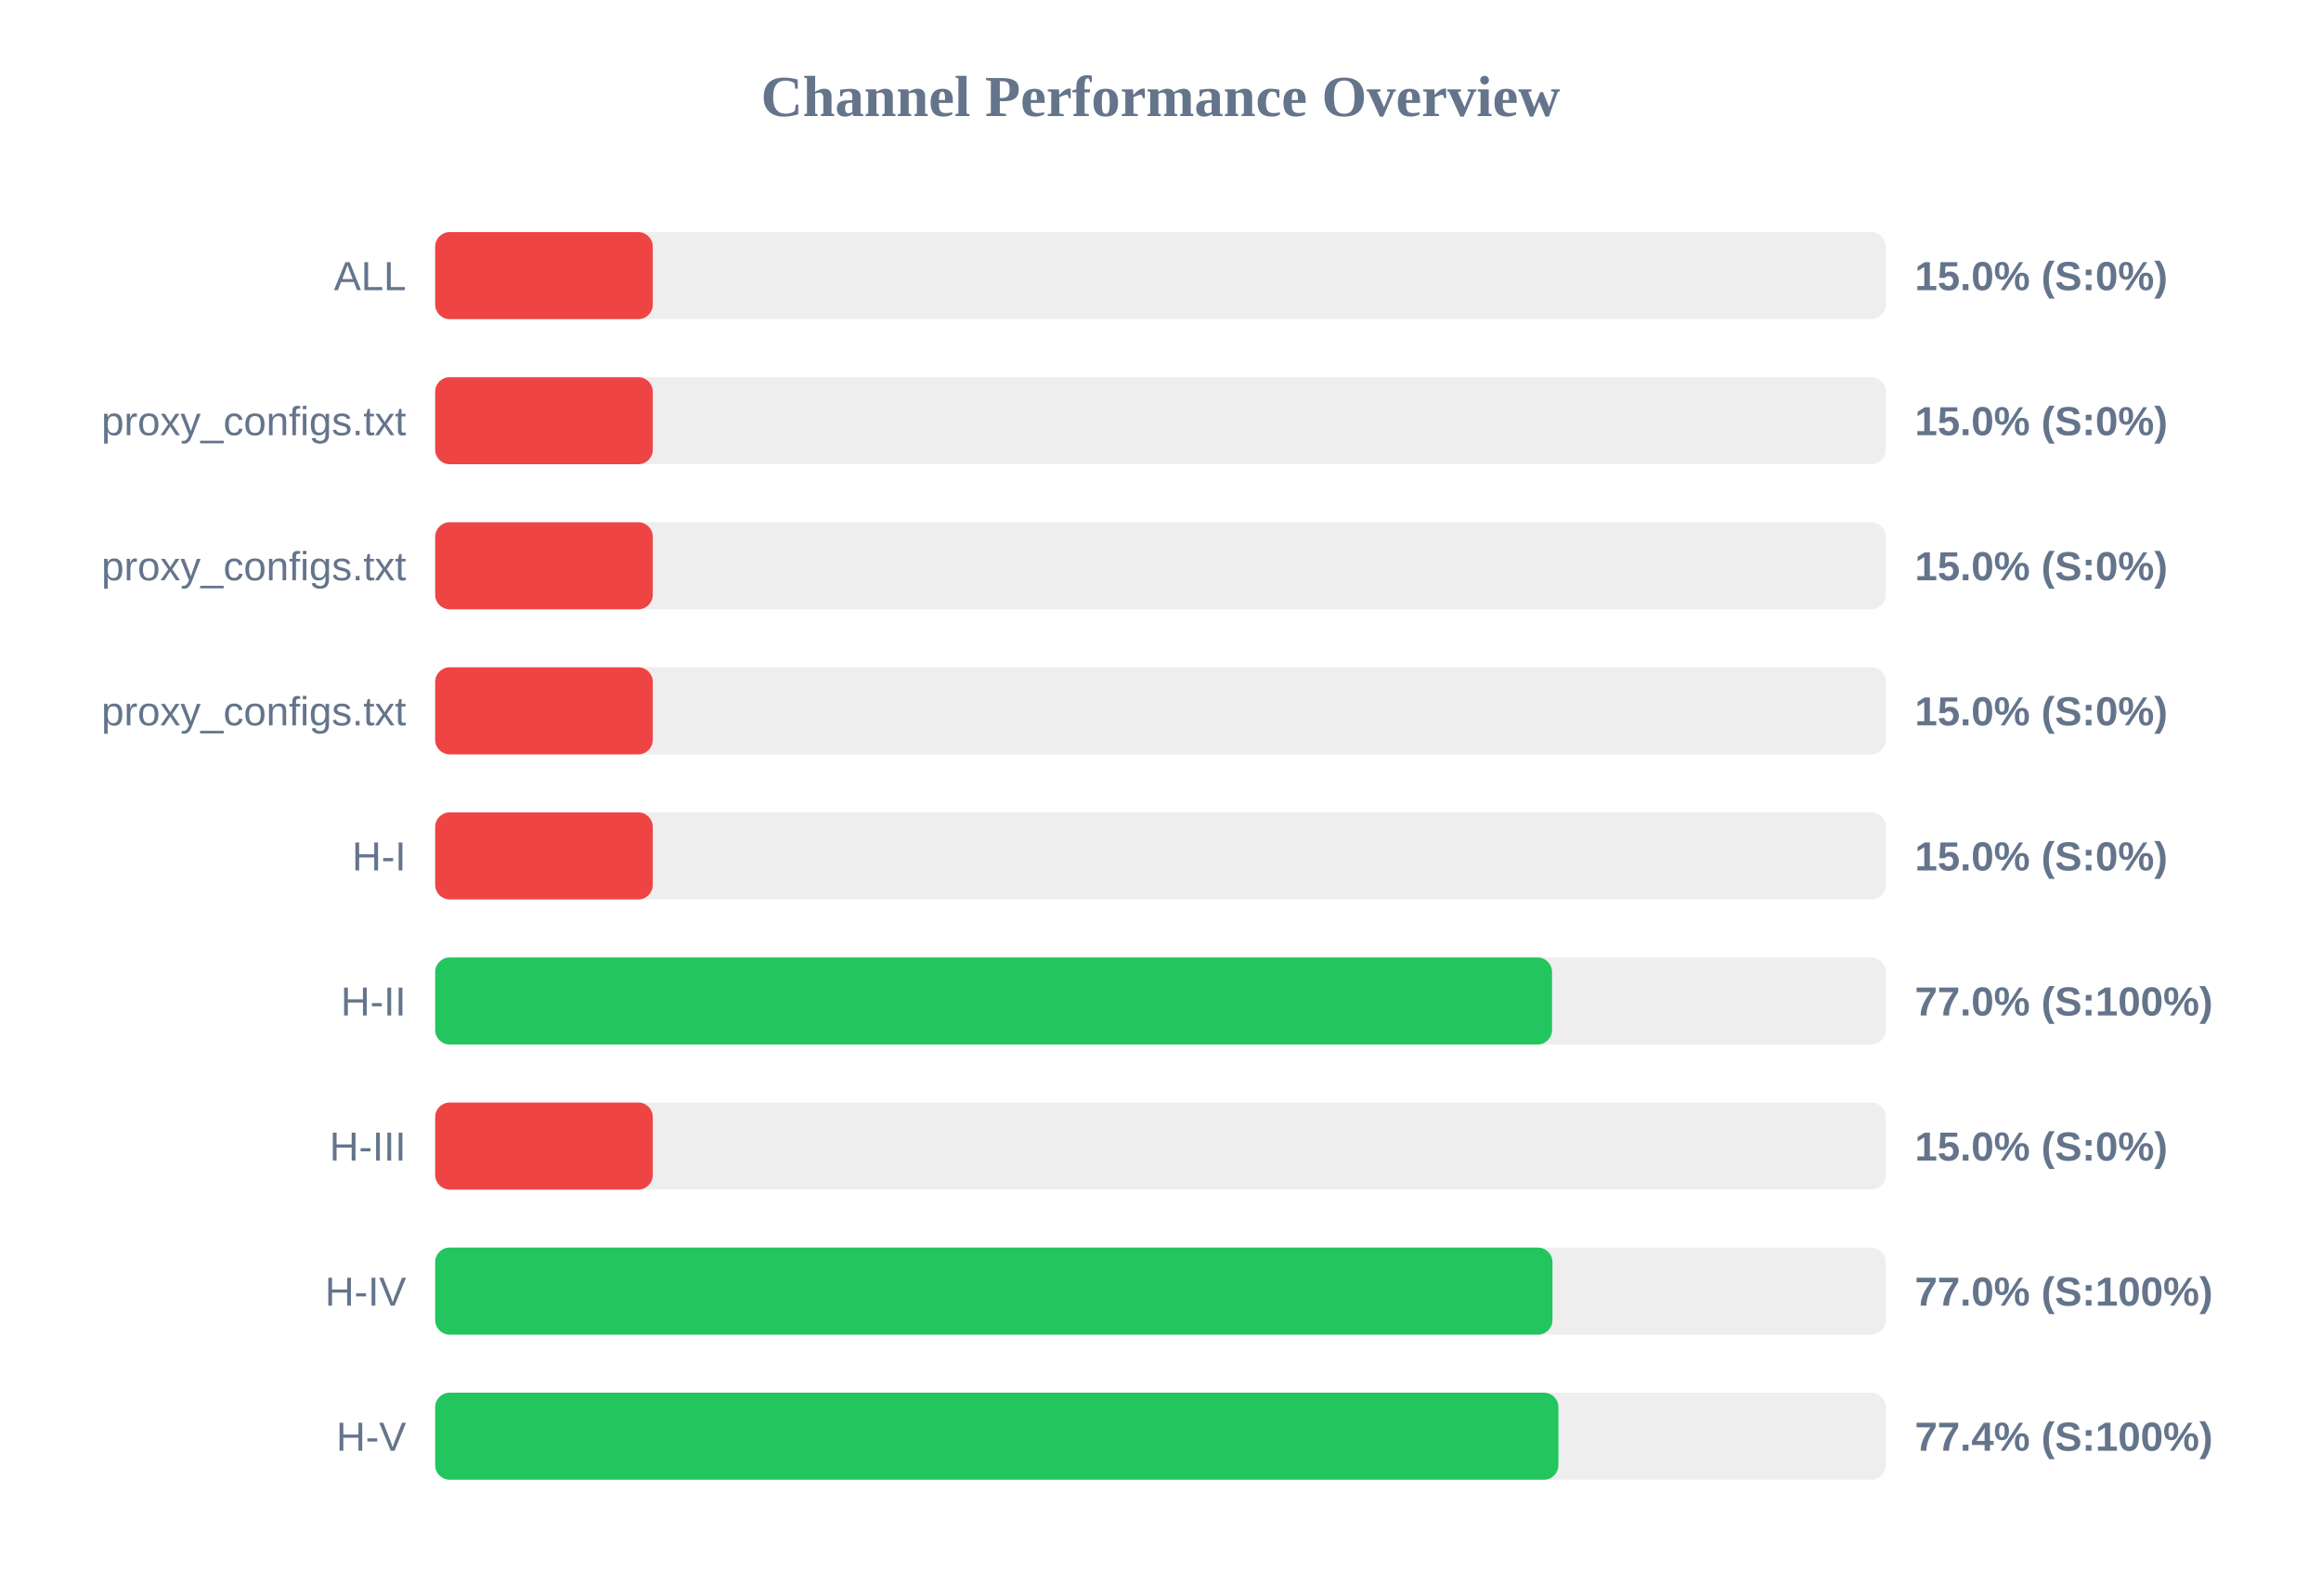
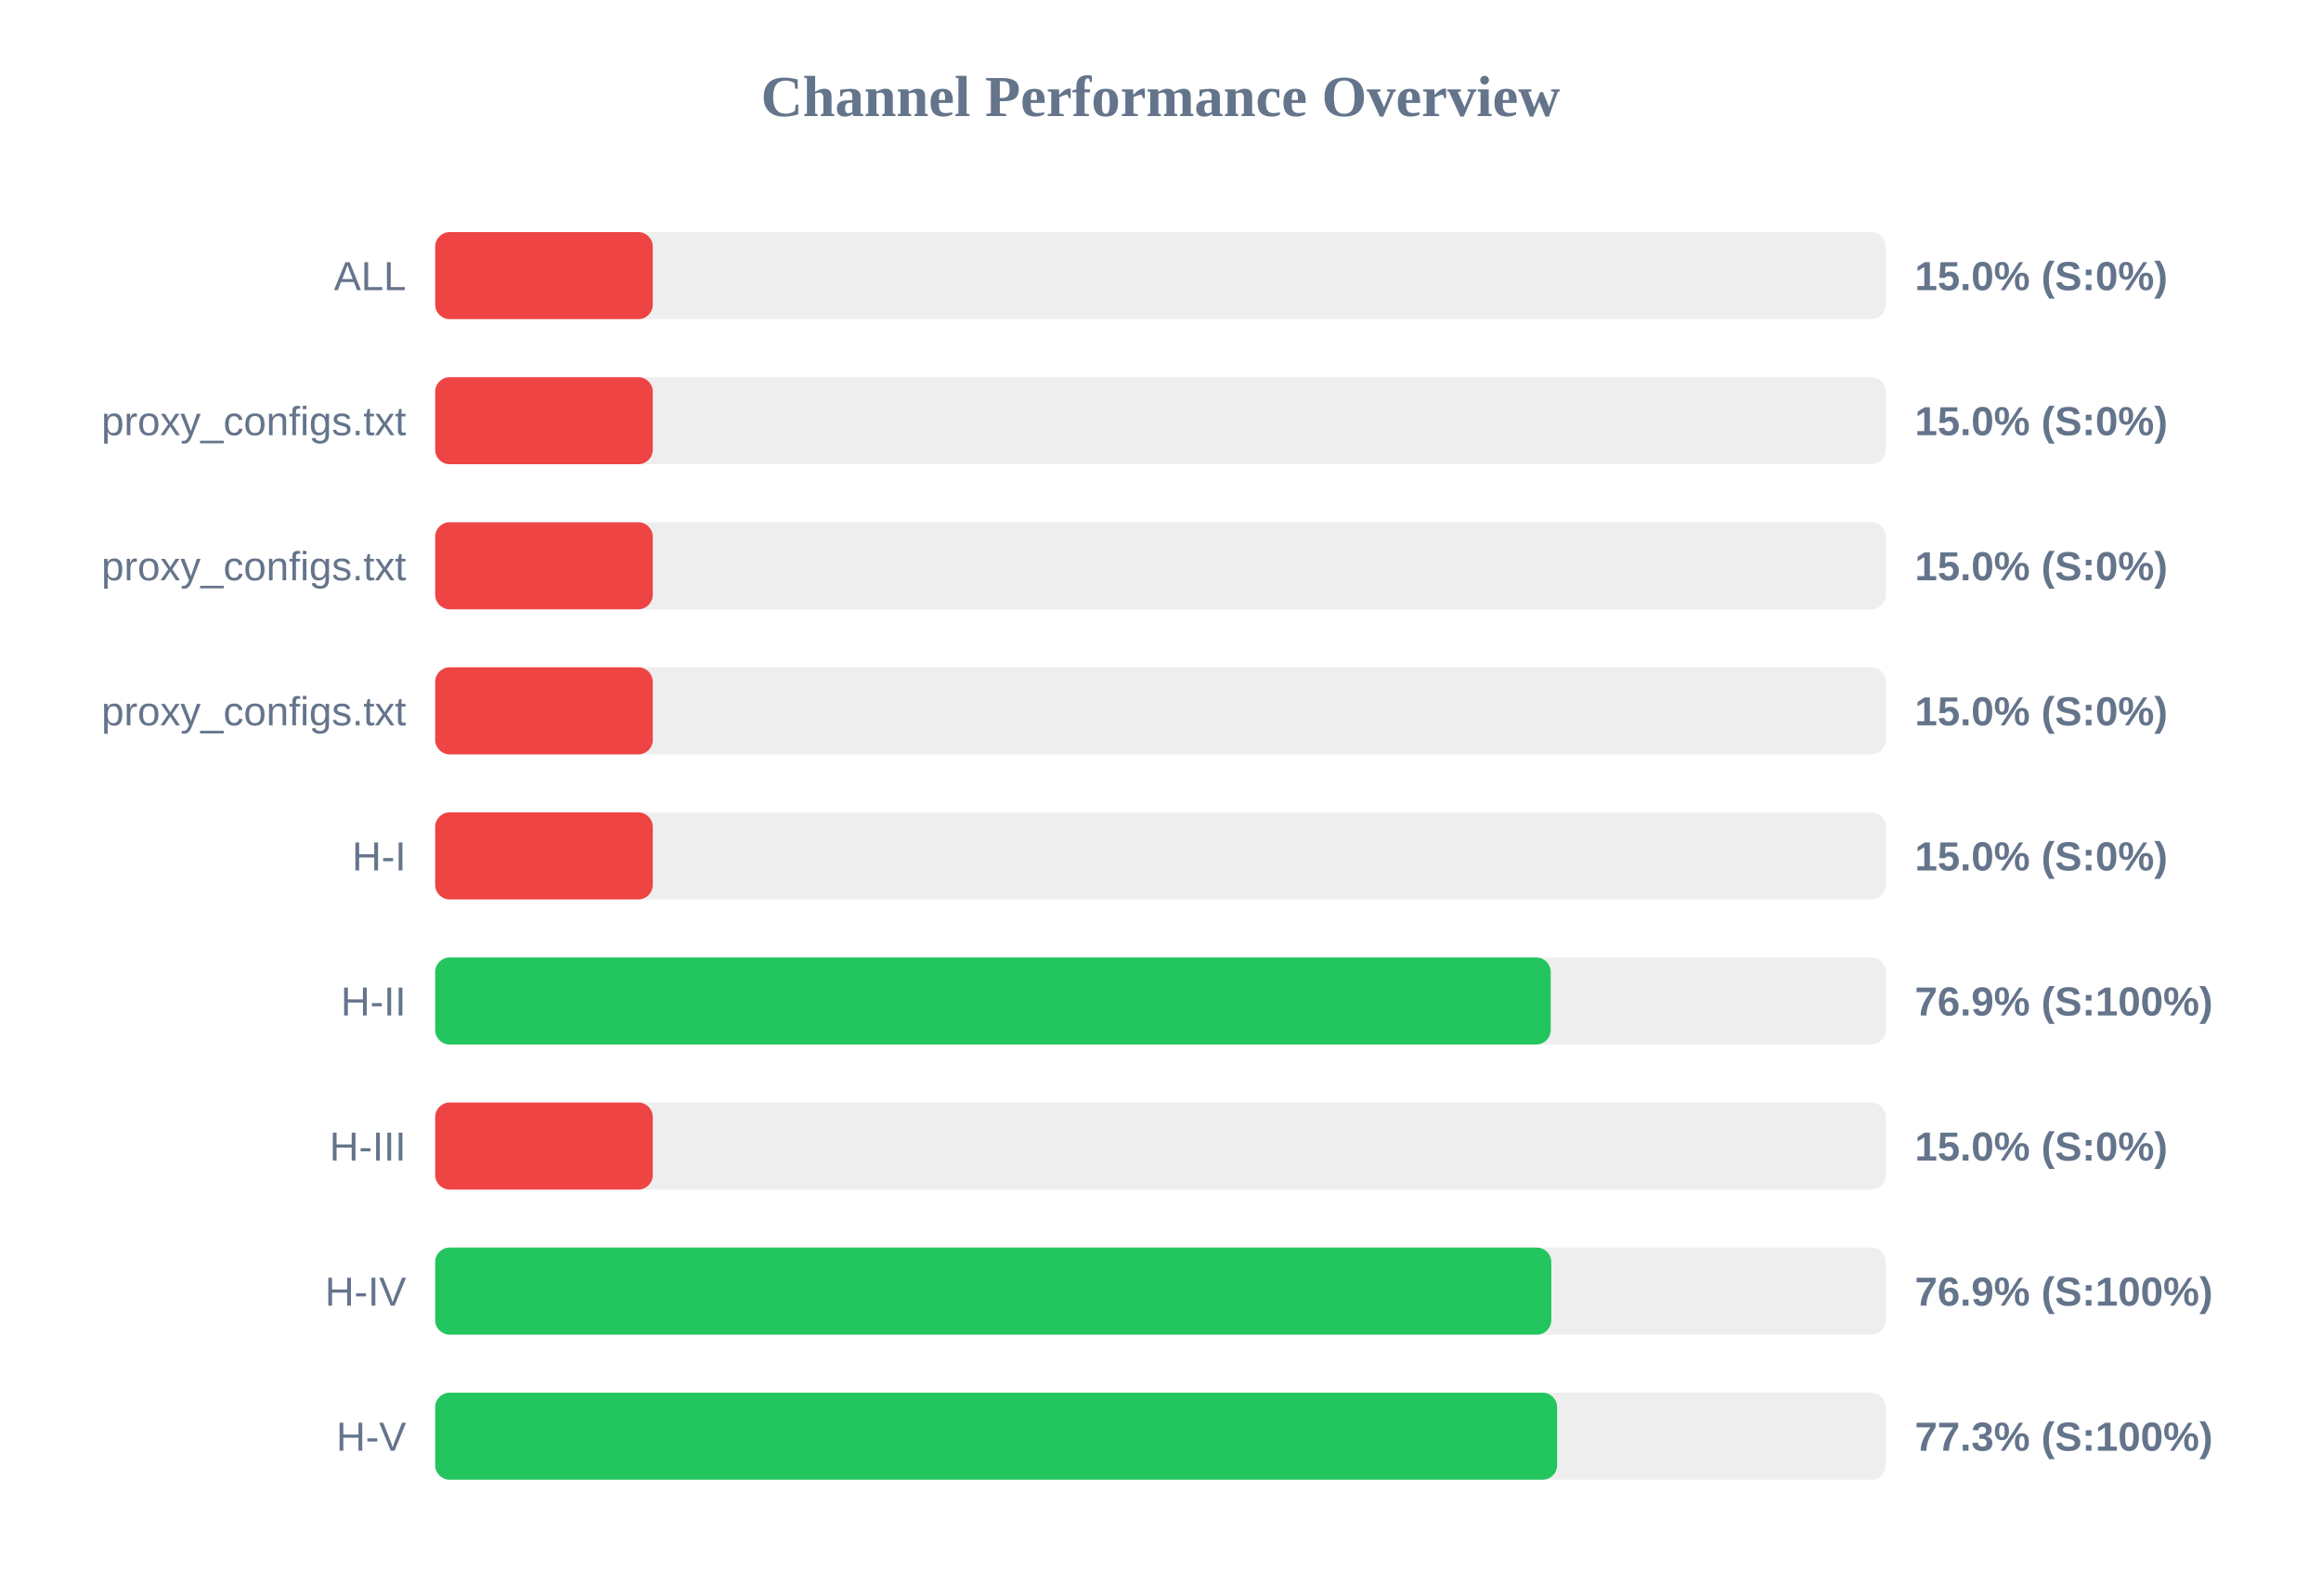
<svg xmlns="http://www.w3.org/2000/svg" width="800" height="550" version="1.1">
  <style>
        .row { font: 14px Arial; fill: #64748b; }
        .score { font: bold 14px Arial; fill: #64748b; }
    </style>
  <text x="400" y="40" text-anchor="middle" font-size="20px" font-weight="bold" fill="#64748b">Channel Performance Overview</text>
  <rect x="150" y="80" width="500" height="30" fill="#eee" rx="5" />
  <rect x="150" y="80" width="75.0" height="30" fill="#ef4444" rx="5" />
  <text x="140" y="100" text-anchor="end" class="row">ALL</text>
  <text x="660" y="100" text-anchor="start" class="score">15.0% (S:0%)</text>
  <rect x="150" y="130" width="500" height="30" fill="#eee" rx="5" />
  <rect x="150" y="130" width="75.0" height="30" fill="#ef4444" rx="5" />
  <text x="140" y="150" text-anchor="end" class="row">proxy_configs.txt</text>
  <text x="660" y="150" text-anchor="start" class="score">15.0% (S:0%)</text>
  <rect x="150" y="180" width="500" height="30" fill="#eee" rx="5" />
  <rect x="150" y="180" width="75.0" height="30" fill="#ef4444" rx="5" />
  <text x="140" y="200" text-anchor="end" class="row">proxy_configs.txt</text>
  <text x="660" y="200" text-anchor="start" class="score">15.0% (S:0%)</text>
  <rect x="150" y="230" width="500" height="30" fill="#eee" rx="5" />
  <rect x="150" y="230" width="75.0" height="30" fill="#ef4444" rx="5" />
  <text x="140" y="250" text-anchor="end" class="row">proxy_configs.txt</text>
  <text x="660" y="250" text-anchor="start" class="score">15.0% (S:0%)</text>
  <rect x="150" y="280" width="500" height="30" fill="#eee" rx="5" />
  <rect x="150" y="280" width="75.0" height="30" fill="#ef4444" rx="5" />
  <text x="140" y="300" text-anchor="end" class="row">H-I</text>
  <text x="660" y="300" text-anchor="start" class="score">15.0% (S:0%)</text>
  <rect x="150" y="330" width="500" height="30" fill="#eee" rx="5" />
-   <rect x="150" y="330" width="384.95" height="30" fill="#22c55e" rx="5" />
+   <rect x="150" y="330" width="384.5" height="30" fill="#22c55e" rx="5" />
  <text x="140" y="350" text-anchor="end" class="row">H-II</text>
-   <text x="660" y="350" text-anchor="start" class="score">77.0% (S:100%)</text>
+   <text x="660" y="350" text-anchor="start" class="score">76.9% (S:100%)</text>
  <rect x="150" y="380" width="500" height="30" fill="#eee" rx="5" />
  <rect x="150" y="380" width="75.0" height="30" fill="#ef4444" rx="5" />
  <text x="140" y="400" text-anchor="end" class="row">H-III</text>
  <text x="660" y="400" text-anchor="start" class="score">15.0% (S:0%)</text>
  <rect x="150" y="430" width="500" height="30" fill="#eee" rx="5" />
-   <rect x="150" y="430" width="385.1" height="30" fill="#22c55e" rx="5" />
+   <rect x="150" y="430" width="384.7" height="30" fill="#22c55e" rx="5" />
  <text x="140" y="450" text-anchor="end" class="row">H-IV</text>
-   <text x="660" y="450" text-anchor="start" class="score">77.0% (S:100%)</text>
+   <text x="660" y="450" text-anchor="start" class="score">76.9% (S:100%)</text>
  <rect x="150" y="480" width="500" height="30" fill="#eee" rx="5" />
-   <rect x="150" y="480" width="387.15" height="30" fill="#22c55e" rx="5" />
+   <rect x="150" y="480" width="386.7" height="30" fill="#22c55e" rx="5" />
  <text x="140" y="500" text-anchor="end" class="row">H-V</text>
-   <text x="660" y="500" text-anchor="start" class="score">77.4% (S:100%)</text>
+   <text x="660" y="500" text-anchor="start" class="score">77.3% (S:100%)</text>
</svg>
